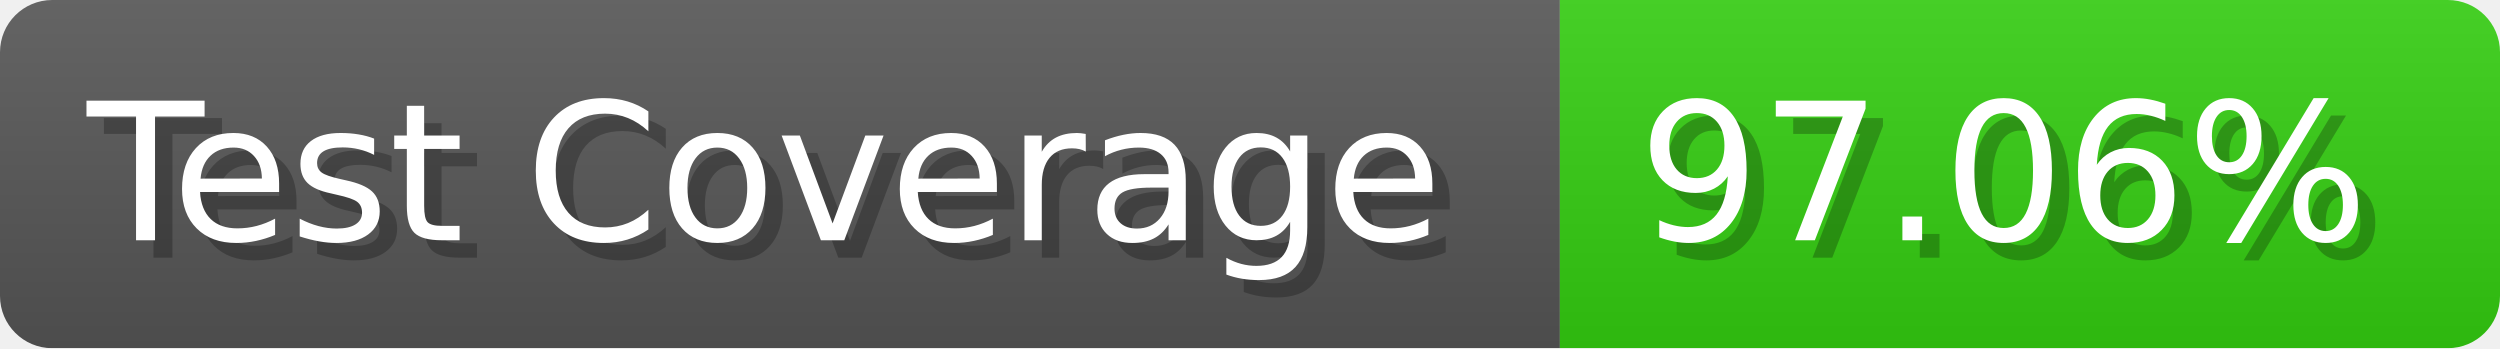
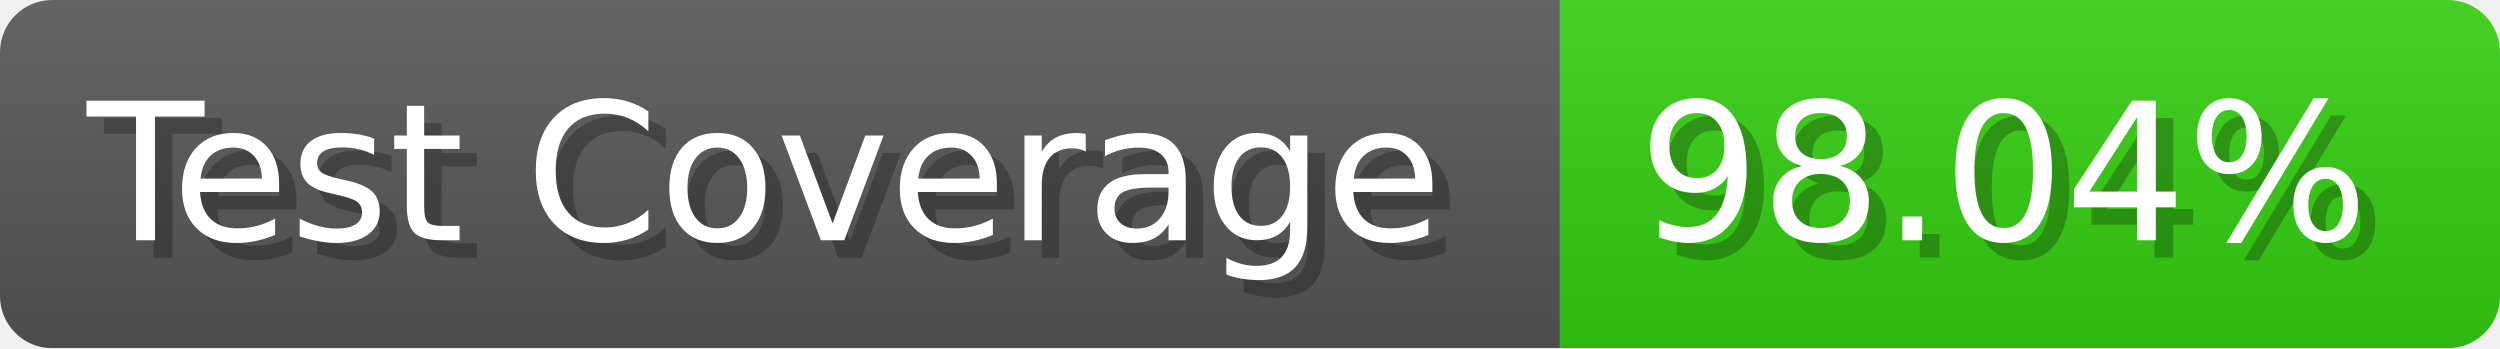
- <svg xmlns="http://www.w3.org/2000/svg" width="143.6" height="20" viewBox="0 0 1436 200" role="img" aria-label="Test Coverage: 97.06%">
+ <svg xmlns="http://www.w3.org/2000/svg" width="143.6" height="20" viewBox="0 0 1436 200" role="img" aria-label="Test Coverage: 98.04%">
  <linearGradient id="a" x2="0" y2="100%">
    <stop offset="0" stop-opacity=".1" stop-color="#EEE" />
    <stop offset="1" stop-opacity=".1" />
  </linearGradient>
  <mask id="m">
    <rect width="1436" height="200" rx="30" fill="#FFF" />
  </mask>
  <g mask="url(#m)">
    <rect width="896" height="200" fill="#555" />
    <rect width="540" height="200" fill="#3C1" x="896" />
    <rect width="1436" height="200" fill="url(#a)" />
  </g>
  <g aria-hidden="true" fill="#fff" text-anchor="start" font-family="Verdana,DejaVu Sans,sans-serif" font-size="110">
    <text x="60" y="148" textLength="796" fill="#000" opacity="0.25">Test Coverage</text>
    <text x="50" y="138" textLength="796">Test Coverage</text>
-     <text x="951" y="148" textLength="440" fill="#000" opacity="0.25">97.06%</text>
-     <text x="941" y="138" textLength="440">97.06%</text>
+     <text x="951" y="148" textLength="440" fill="#000" opacity="0.25">98.04%</text>
+     <text x="941" y="138" textLength="440">98.04%</text>
  </g>
</svg>
